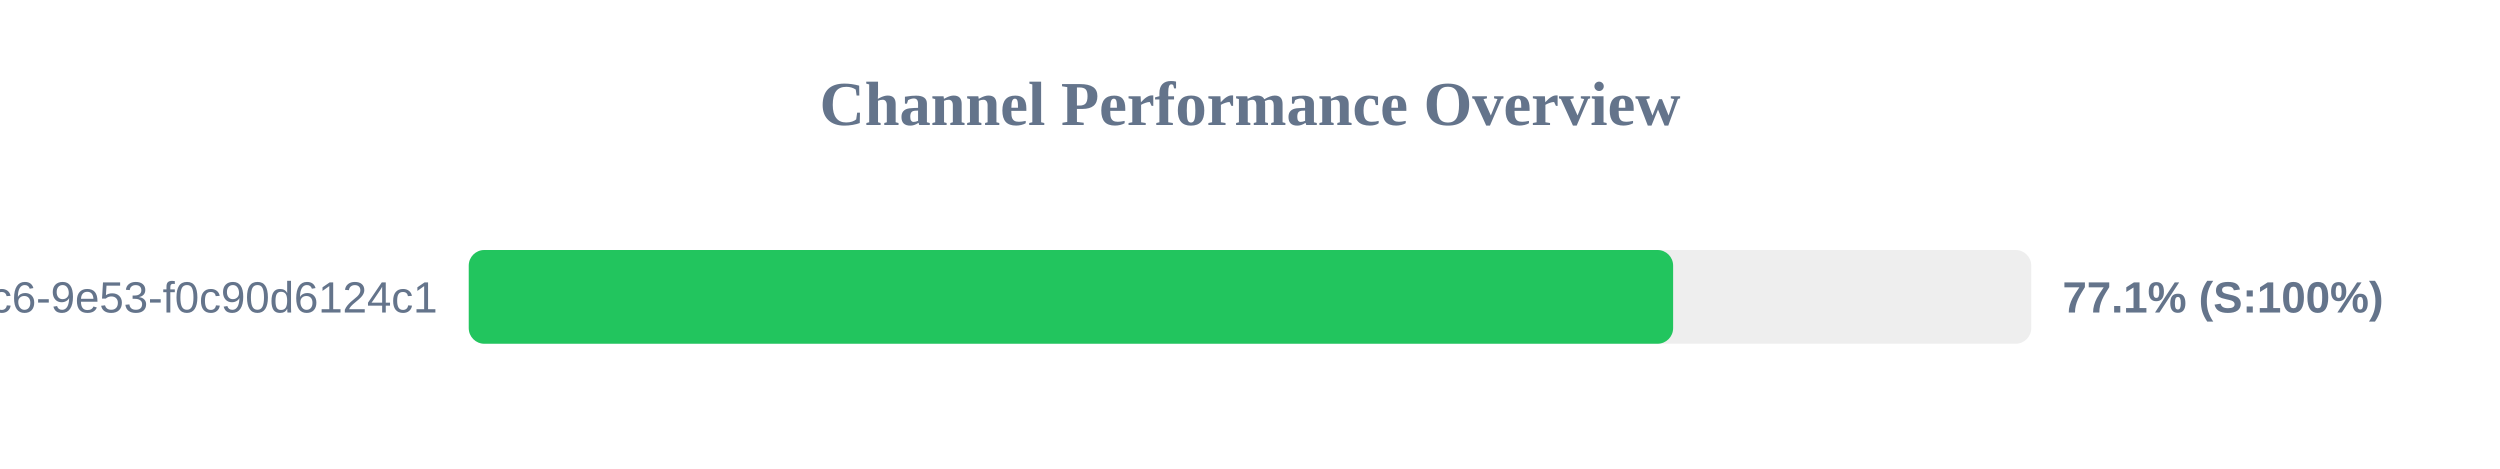
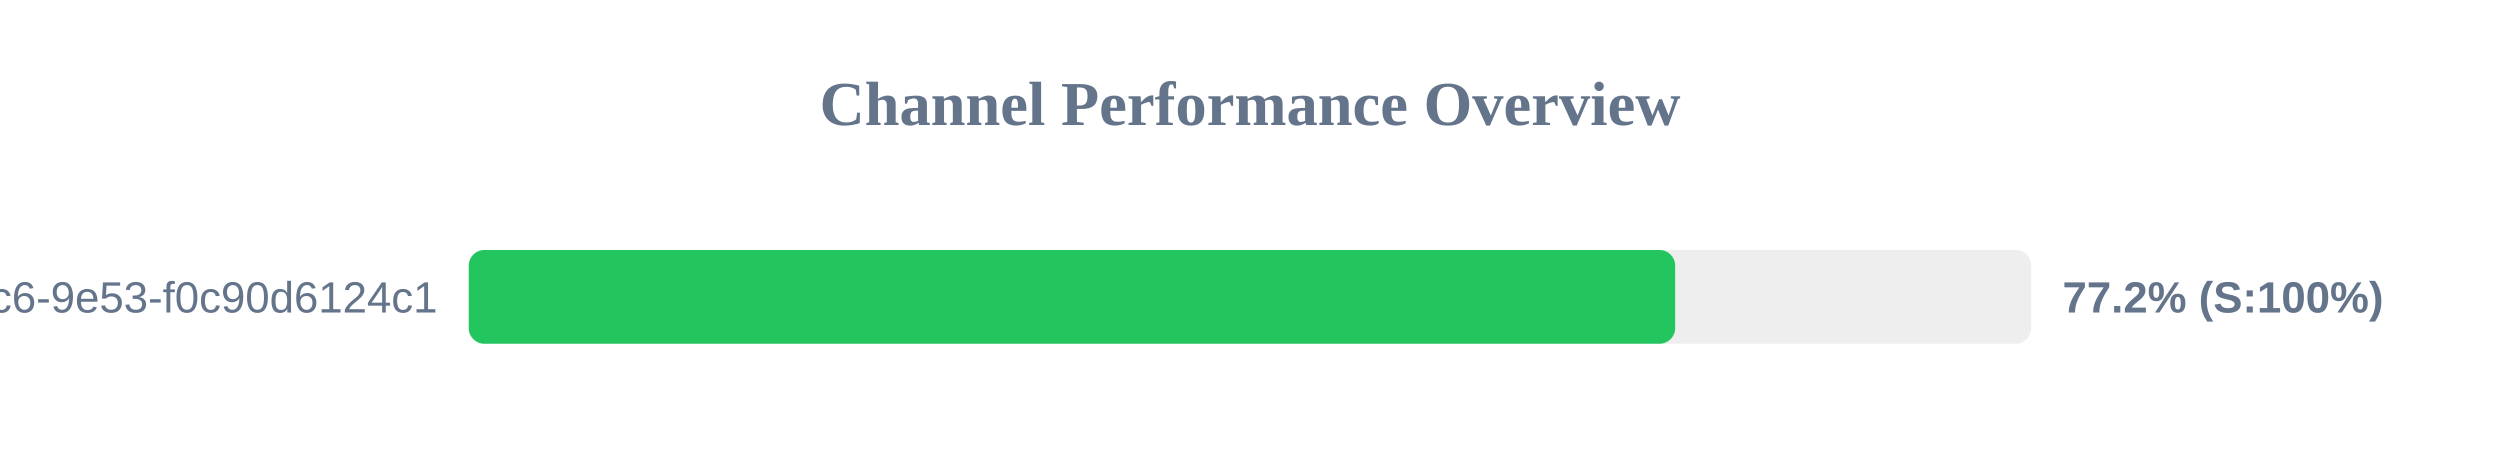
<svg xmlns="http://www.w3.org/2000/svg" width="800" height="150" version="1.1">
  <style>
        .row { font: 14px Arial; fill: #64748b; }
        .score { font: bold 14px Arial; fill: #64748b; }
    </style>
  <text x="400" y="40" text-anchor="middle" font-size="20px" font-weight="bold" fill="#64748b">Channel Performance Overview</text>
  <rect x="150" y="80" width="500" height="30" fill="#eee" rx="5" />
-   <rect x="150" y="80" width="385.4" height="30" fill="#22c55e" rx="5" />
+   <rect x="150" y="80" width="386.05" height="30" fill="#22c55e" rx="5" />
  <text x="140" y="100" text-anchor="end" class="row">?uuid=4685eb2a-5ddb-4dc6-9e53-f0c90d6124c1</text>
-   <text x="660" y="100" text-anchor="start" class="score">77.1% (S:100%)</text>
+   <text x="660" y="100" text-anchor="start" class="score">77.2% (S:100%)</text>
</svg>
